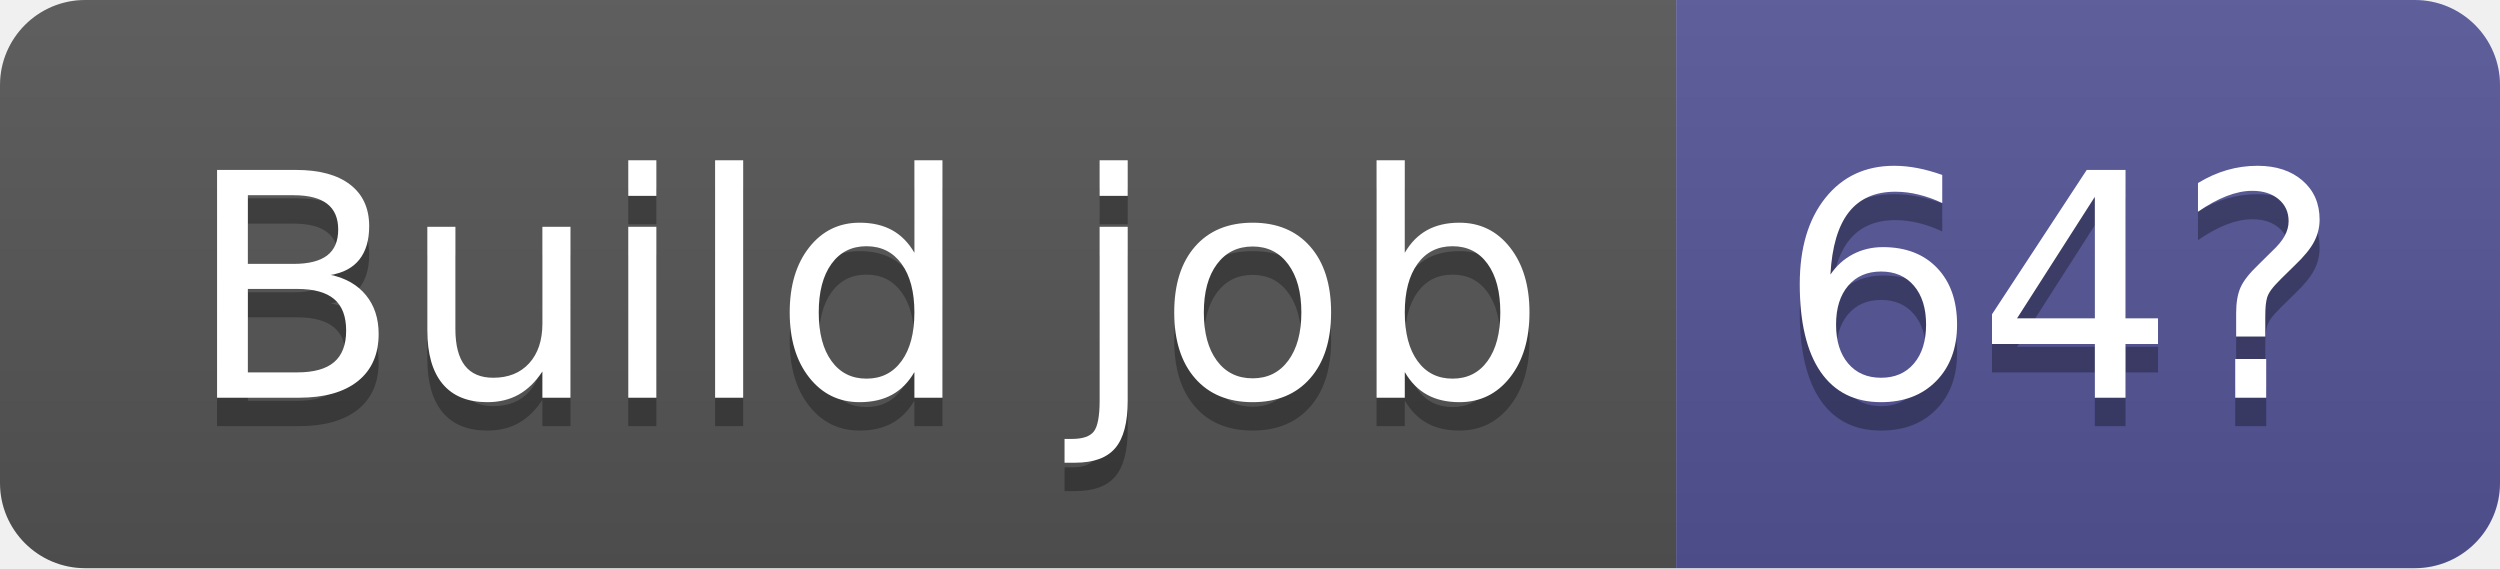
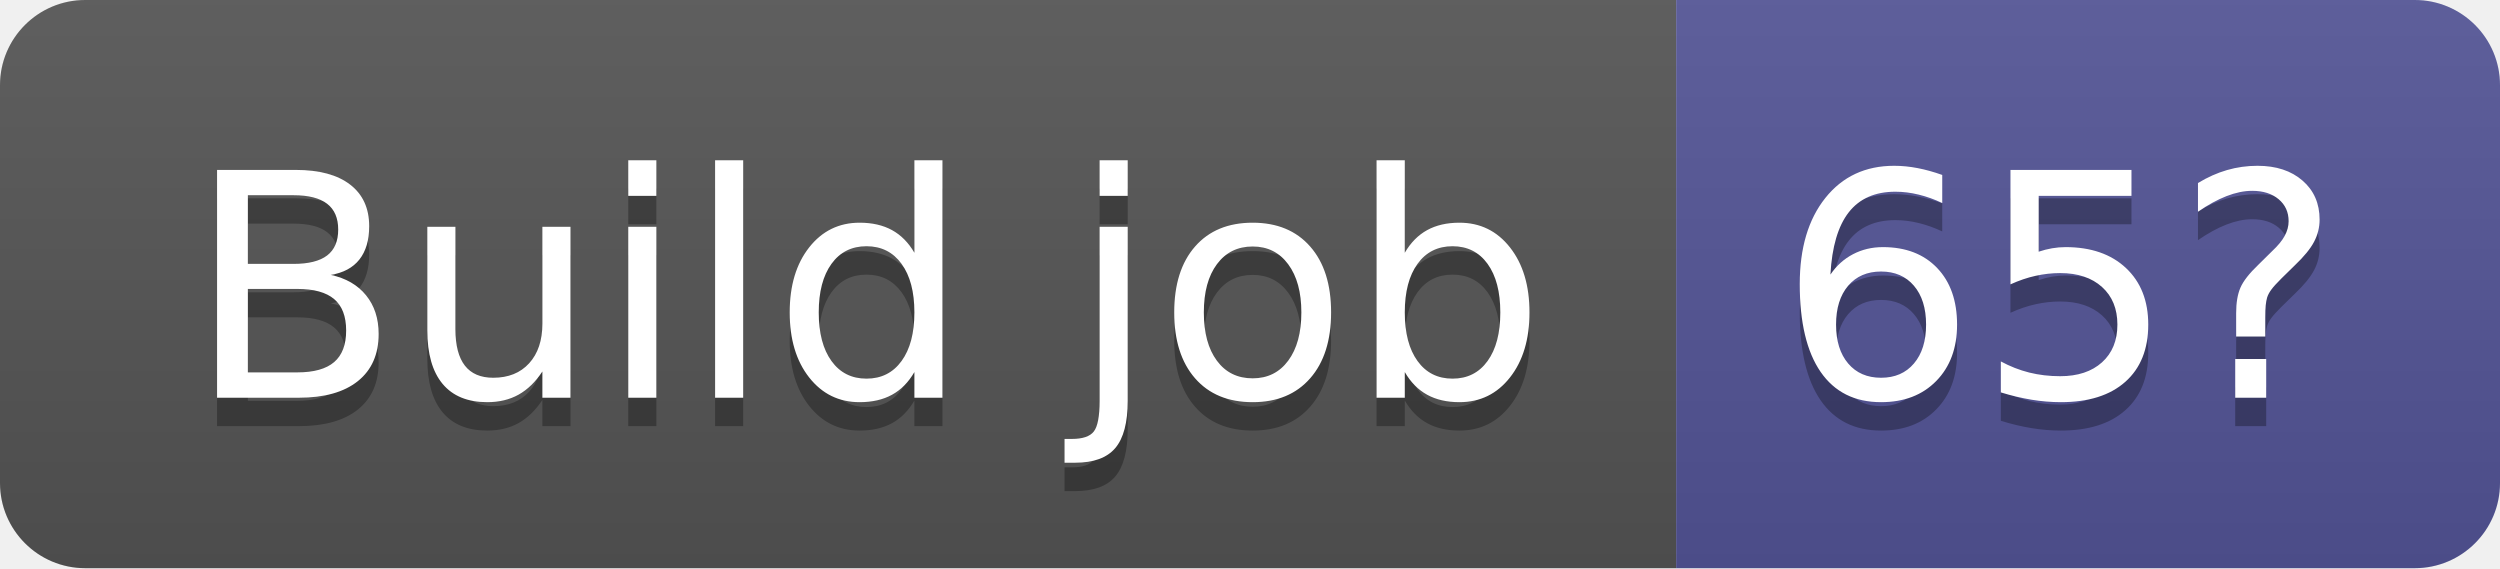
- <svg xmlns="http://www.w3.org/2000/svg" width="88" height="20" role="img" aria-label="Build job: 64?">
+ <svg xmlns="http://www.w3.org/2000/svg" width="88" height="20" role="img" aria-label="Build job: 65?">
  <linearGradient id="s" x2="0" y2="100%">
    <stop offset="0" stop-color="#bbb" stop-opacity=".1" />
    <stop offset="1" stop-opacity=".1" />
  </linearGradient>
  <clipPath id="r">
    <rect width="88" height="20" rx="3" fill="#fff" />
  </clipPath>
  <g clip-path="url(#r)">
    <rect width="59" height="20" fill="#555" />
    <rect x="59" width="29" height="20" fill="#535597" />
    <rect width="88" height="20" fill="url(#s)" />
  </g>
  <g fill="#fff" text-anchor="middle" font-family="Verdana,Geneva,DejaVu Sans,sans-serif" text-rendering="geometricPrecision" font-size="110">
    <text aria-hidden="true" x="305" y="150" fill="#010101" fill-opacity=".3" transform="scale(.1)" textLength="490">Build job</text>
    <text x="305" y="140" transform="scale(.1)" fill="#fff" textLength="490">Build job</text>
-     <text aria-hidden="true" x="725" y="150" fill="#010101" fill-opacity=".3" transform="scale(.1)" textLength="190">64?</text>
-     <text x="725" y="140" transform="scale(.1)" fill="#fff" textLength="190">64?</text>
+     <text aria-hidden="true" x="725" y="150" fill="#010101" fill-opacity=".3" transform="scale(.1)" textLength="190">65?</text>
+     <text x="725" y="140" transform="scale(.1)" fill="#fff" textLength="190">65?</text>
  </g>
</svg>
